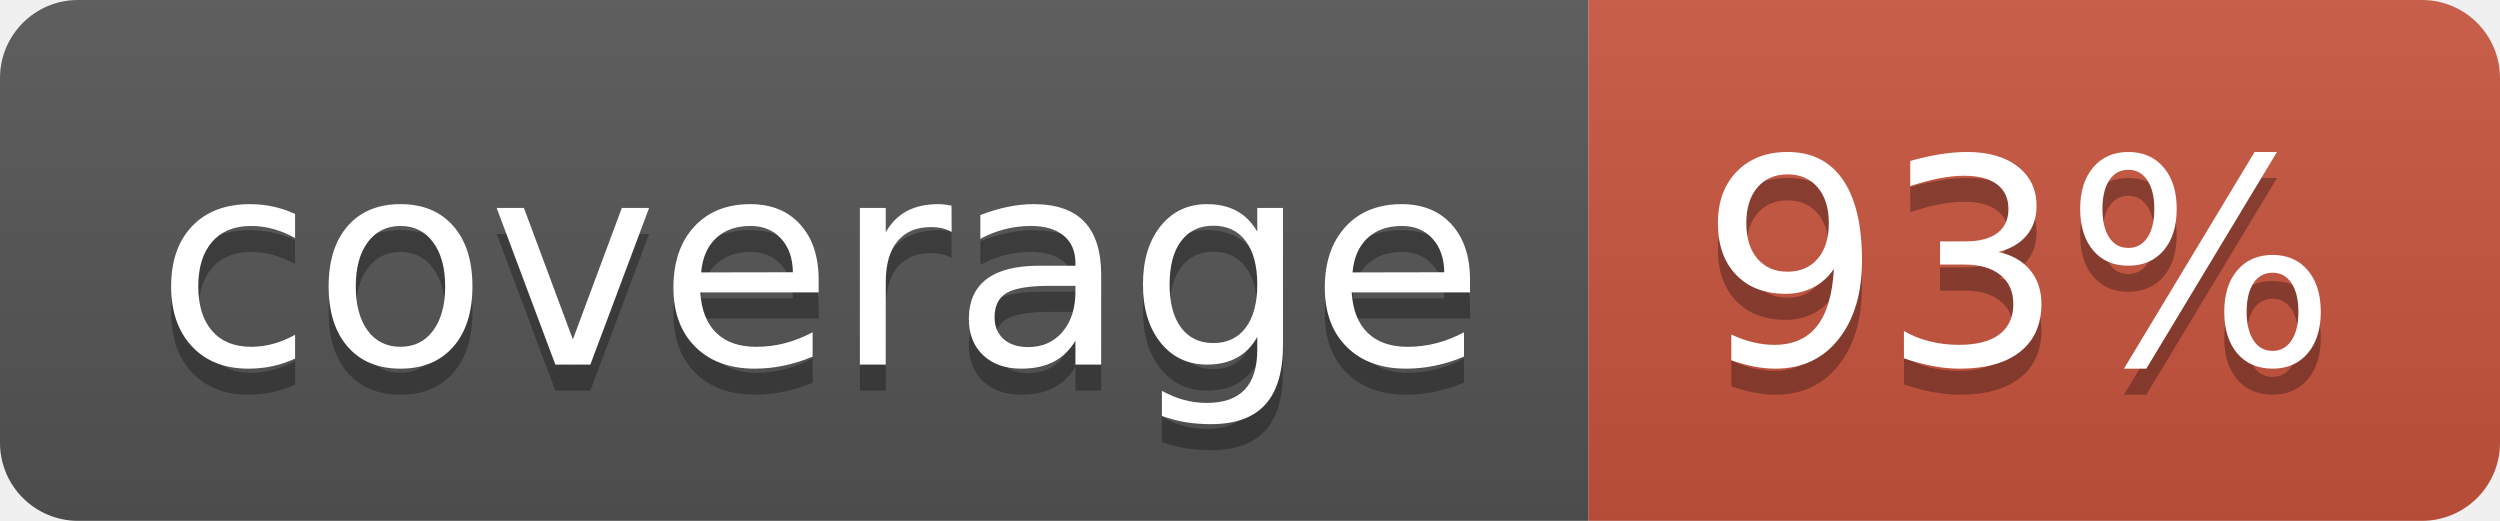
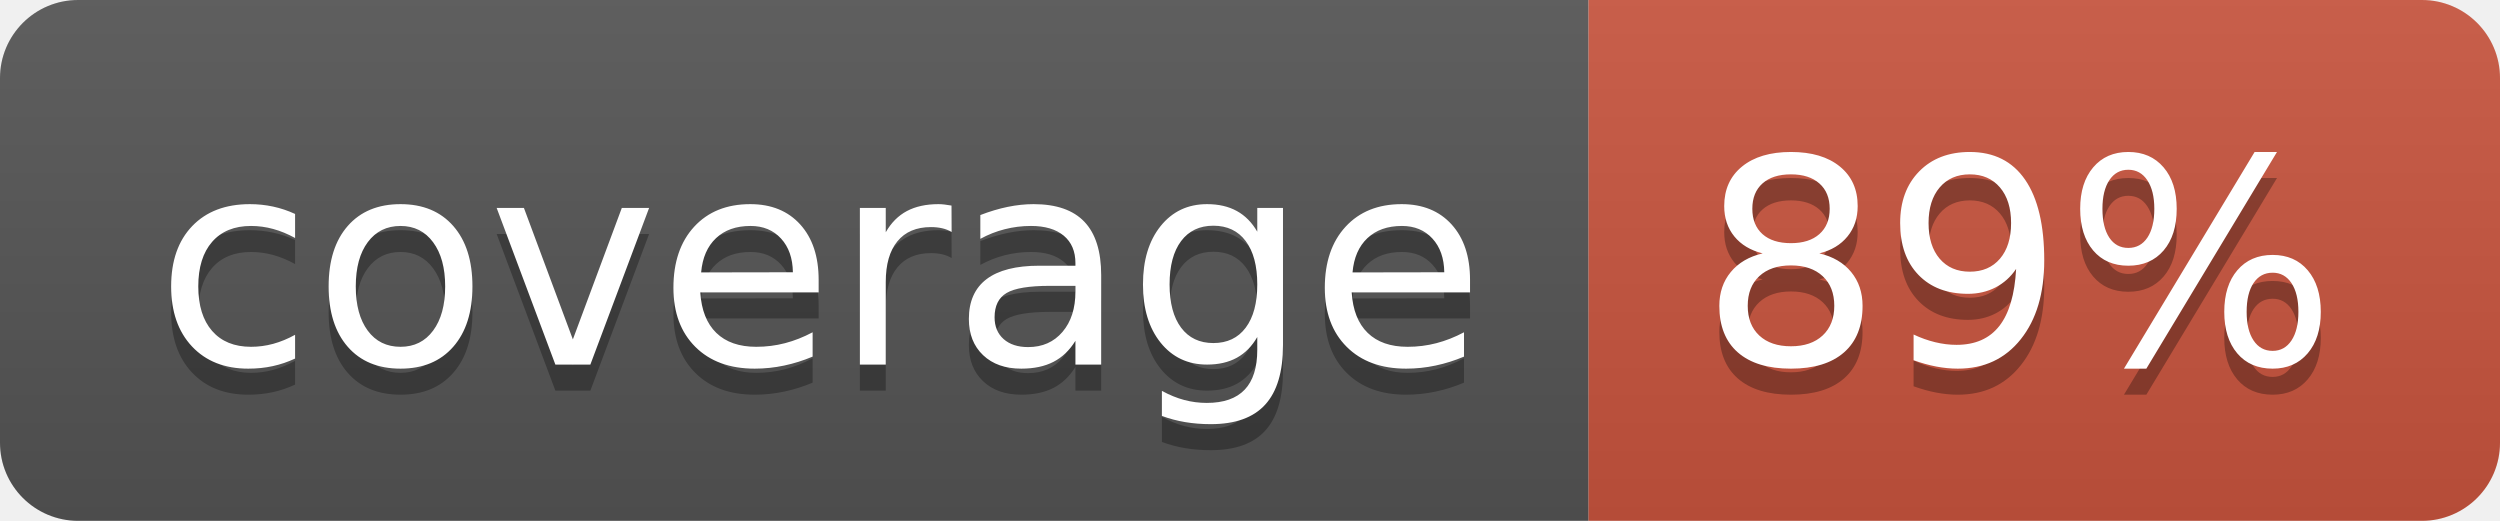
<svg xmlns="http://www.w3.org/2000/svg" width="96" height="20">
  <linearGradient id="b" x2="0" y2="100%">
    <stop offset="0" stop-color="#bbb" stop-opacity=".1" />
    <stop offset="1" stop-opacity=".1" />
  </linearGradient>
  <clipPath id="a">
    <rect width="96" height="20" rx="3" fill="#fff" />
  </clipPath>
  <g clip-path="url(#a)">
    <path fill="#555" d="M0 0h61v20H0z" />
    <path fill="#CA553E" d="M61 0h35v20H61z" />
    <path fill="url(#b)" d="M0 0h96v20H0z" />
  </g>
  <g fill="#fff" text-anchor="middle" font-family="DejaVu Sans,Verdana,Geneva,sans-serif" font-size="110">
    <text x="315" y="150" fill="#010101" fill-opacity=".3" transform="scale(.1)" textLength="510">coverage</text>
    <text x="315" y="140" transform="scale(.1)" textLength="510">coverage</text>
-     <text x="775" y="150" fill="#010101" fill-opacity=".3" transform="scale(.1)" textLength="250">93%</text>
-     <text x="775" y="140" transform="scale(.1)" textLength="250">93%</text>
+     <text x="775" y="150" fill="#010101" fill-opacity=".3" transform="scale(.1)" textLength="250">89%</text>
+     <text x="775" y="140" transform="scale(.1)" textLength="250">89%</text>
  </g>
</svg>
